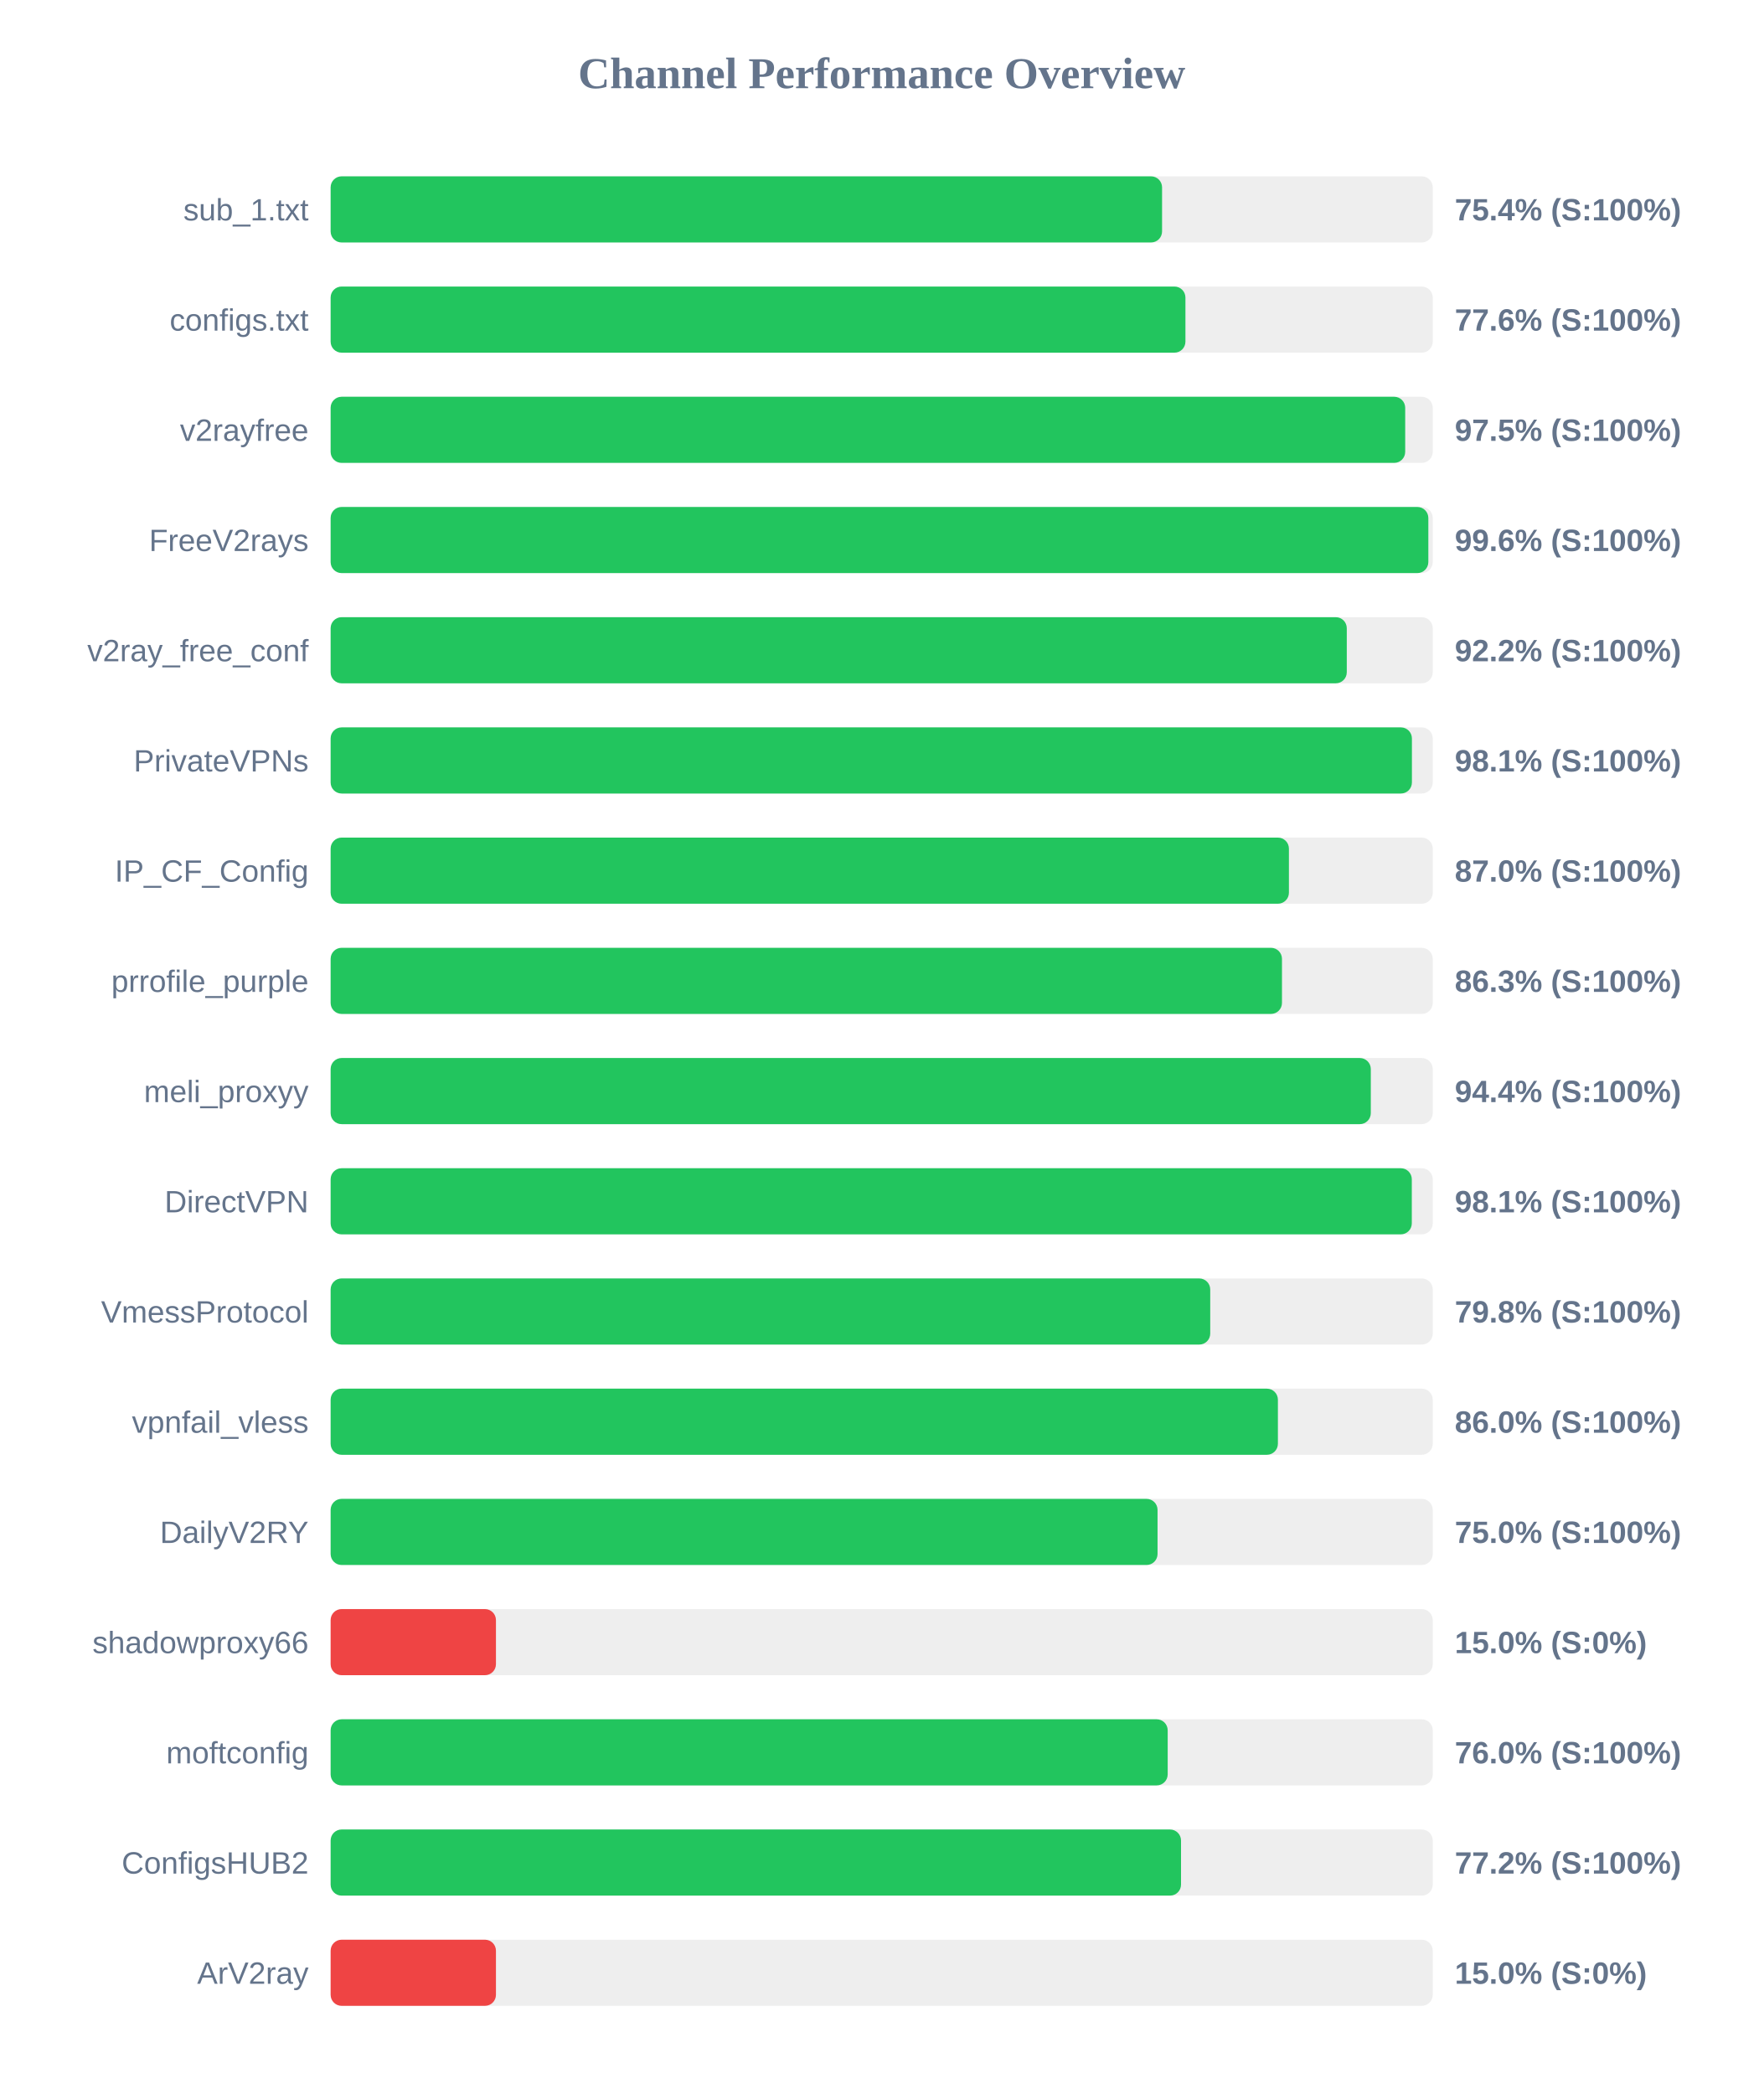
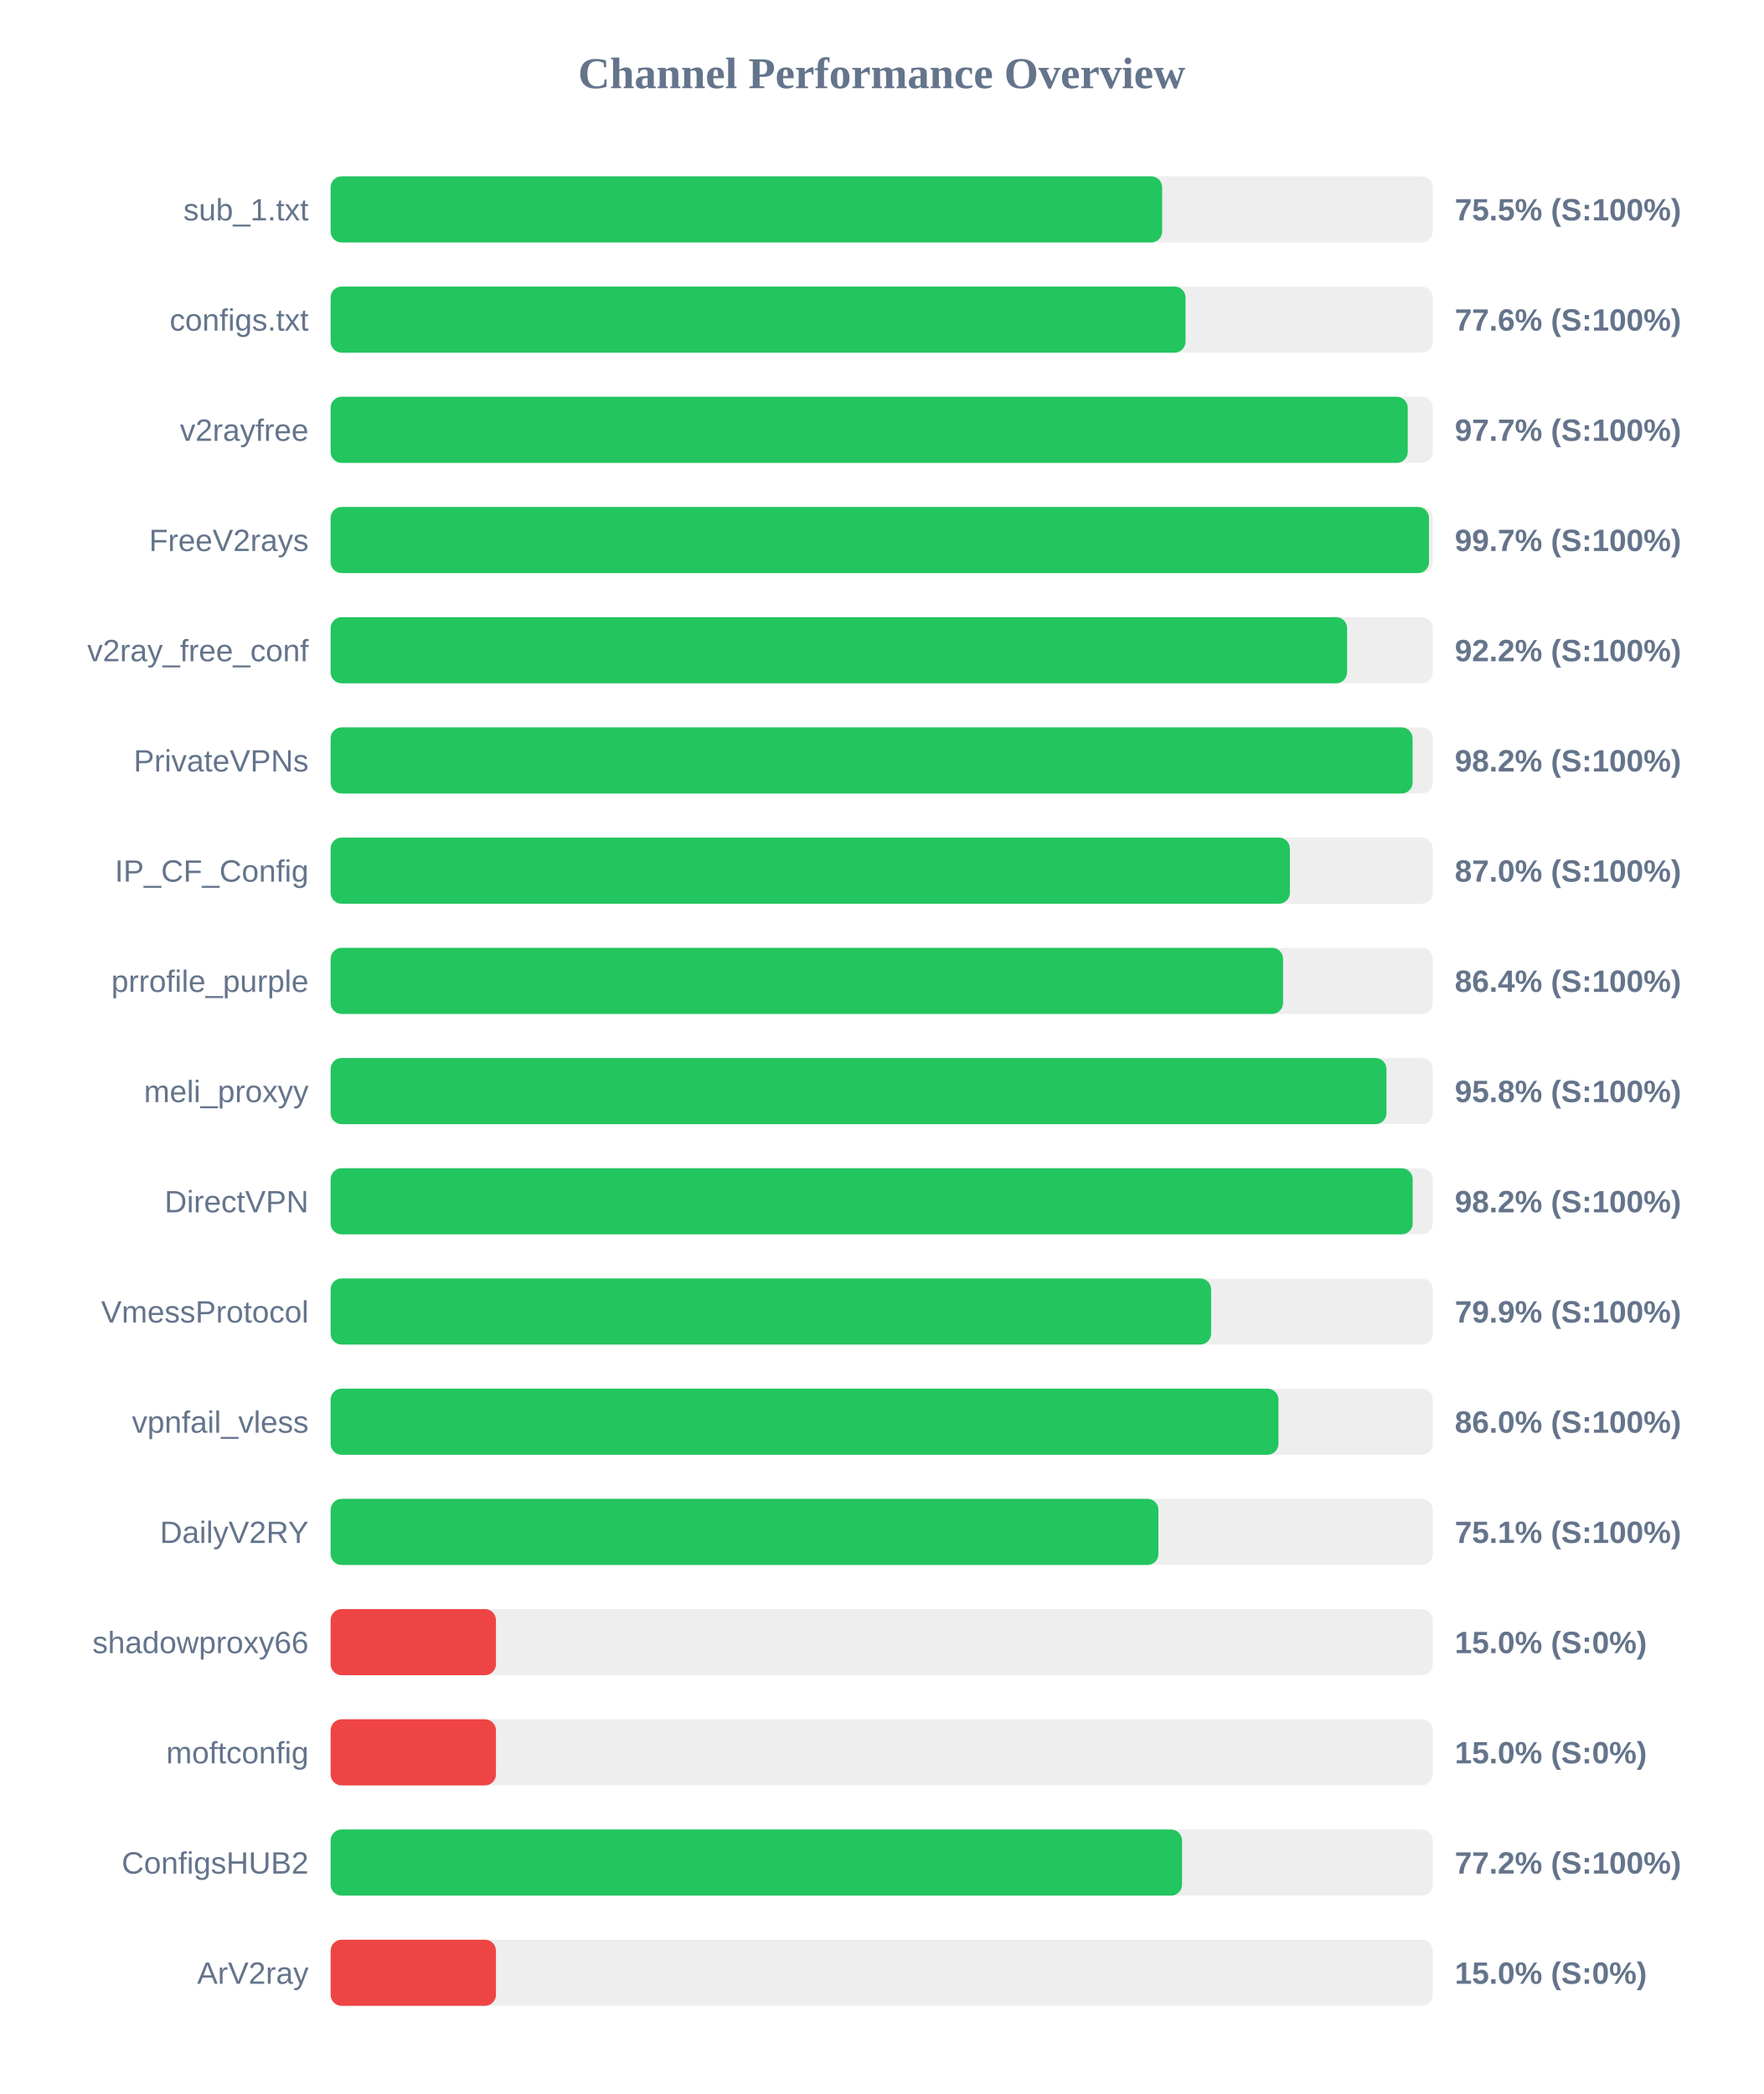
<svg xmlns="http://www.w3.org/2000/svg" width="800" height="950" version="1.1">
  <style>
        .row { font: 14px Arial; fill: #64748b; }
        .score { font: bold 14px Arial; fill: #64748b; }
    </style>
  <text x="400" y="40" text-anchor="middle" font-size="20px" font-weight="bold" fill="#64748b">Channel Performance Overview</text>
  <rect x="150" y="80" width="500" height="30" fill="#eee" rx="5" />
-   <rect x="150" y="80" width="377.2" height="30" fill="#22c55e" rx="5" />
+   <rect x="150" y="80" width="377.25" height="30" fill="#22c55e" rx="5" />
  <text x="140" y="100" text-anchor="end" class="row">sub_1.txt</text>
-   <text x="660" y="100" text-anchor="start" class="score">75.4% (S:100%)</text>
+   <text x="660" y="100" text-anchor="start" class="score">75.5% (S:100%)</text>
  <rect x="150" y="130" width="500" height="30" fill="#eee" rx="5" />
-   <rect x="150" y="130" width="387.8" height="30" fill="#22c55e" rx="5" />
+   <rect x="150" y="130" width="387.85" height="30" fill="#22c55e" rx="5" />
  <text x="140" y="150" text-anchor="end" class="row">configs.txt</text>
  <text x="660" y="150" text-anchor="start" class="score">77.6% (S:100%)</text>
  <rect x="150" y="180" width="500" height="30" fill="#eee" rx="5" />
-   <rect x="150" y="180" width="487.5" height="30" fill="#22c55e" rx="5" />
+   <rect x="150" y="180" width="488.65" height="30" fill="#22c55e" rx="5" />
  <text x="140" y="200" text-anchor="end" class="row">v2rayfree</text>
-   <text x="660" y="200" text-anchor="start" class="score">97.5% (S:100%)</text>
+   <text x="660" y="200" text-anchor="start" class="score">97.7% (S:100%)</text>
  <rect x="150" y="230" width="500" height="30" fill="#eee" rx="5" />
-   <rect x="150" y="230" width="498.0" height="30" fill="#22c55e" rx="5" />
+   <rect x="150" y="230" width="498.3" height="30" fill="#22c55e" rx="5" />
  <text x="140" y="250" text-anchor="end" class="row">FreeV2rays</text>
-   <text x="660" y="250" text-anchor="start" class="score">99.6% (S:100%)</text>
+   <text x="660" y="250" text-anchor="start" class="score">99.7% (S:100%)</text>
  <rect x="150" y="280" width="500" height="30" fill="#eee" rx="5" />
-   <rect x="150" y="280" width="461.0" height="30" fill="#22c55e" rx="5" />
+   <rect x="150" y="280" width="461.15" height="30" fill="#22c55e" rx="5" />
  <text x="140" y="300" text-anchor="end" class="row">v2ray_free_conf</text>
  <text x="660" y="300" text-anchor="start" class="score">92.2% (S:100%)</text>
  <rect x="150" y="330" width="500" height="30" fill="#eee" rx="5" />
-   <rect x="150" y="330" width="490.55" height="30" fill="#22c55e" rx="5" />
+   <rect x="150" y="330" width="490.85" height="30" fill="#22c55e" rx="5" />
  <text x="140" y="350" text-anchor="end" class="row">PrivateVPNs</text>
-   <text x="660" y="350" text-anchor="start" class="score">98.1% (S:100%)</text>
+   <text x="660" y="350" text-anchor="start" class="score">98.2% (S:100%)</text>
  <rect x="150" y="380" width="500" height="30" fill="#eee" rx="5" />
-   <rect x="150" y="380" width="434.75" height="30" fill="#22c55e" rx="5" />
+   <rect x="150" y="380" width="435.2" height="30" fill="#22c55e" rx="5" />
  <text x="140" y="400" text-anchor="end" class="row">IP_CF_Config</text>
  <text x="660" y="400" text-anchor="start" class="score">87.0% (S:100%)</text>
  <rect x="150" y="430" width="500" height="30" fill="#eee" rx="5" />
-   <rect x="150" y="430" width="431.6" height="30" fill="#22c55e" rx="5" />
+   <rect x="150" y="430" width="432.1" height="30" fill="#22c55e" rx="5" />
  <text x="140" y="450" text-anchor="end" class="row">prrofile_purple</text>
-   <text x="660" y="450" text-anchor="start" class="score">86.3% (S:100%)</text>
+   <text x="660" y="450" text-anchor="start" class="score">86.4% (S:100%)</text>
  <rect x="150" y="480" width="500" height="30" fill="#eee" rx="5" />
-   <rect x="150" y="480" width="471.9" height="30" fill="#22c55e" rx="5" />
+   <rect x="150" y="480" width="479.0" height="30" fill="#22c55e" rx="5" />
  <text x="140" y="500" text-anchor="end" class="row">meli_proxyy</text>
-   <text x="660" y="500" text-anchor="start" class="score">94.4% (S:100%)</text>
+   <text x="660" y="500" text-anchor="start" class="score">95.8% (S:100%)</text>
  <rect x="150" y="530" width="500" height="30" fill="#eee" rx="5" />
-   <rect x="150" y="530" width="490.5" height="30" fill="#22c55e" rx="5" />
+   <rect x="150" y="530" width="490.9" height="30" fill="#22c55e" rx="5" />
  <text x="140" y="550" text-anchor="end" class="row">DirectVPN</text>
-   <text x="660" y="550" text-anchor="start" class="score">98.1% (S:100%)</text>
+   <text x="660" y="550" text-anchor="start" class="score">98.2% (S:100%)</text>
  <rect x="150" y="580" width="500" height="30" fill="#eee" rx="5" />
-   <rect x="150" y="580" width="399.05" height="30" fill="#22c55e" rx="5" />
+   <rect x="150" y="580" width="399.45" height="30" fill="#22c55e" rx="5" />
  <text x="140" y="600" text-anchor="end" class="row">VmessProtocol</text>
-   <text x="660" y="600" text-anchor="start" class="score">79.8% (S:100%)</text>
+   <text x="660" y="600" text-anchor="start" class="score">79.9% (S:100%)</text>
  <rect x="150" y="630" width="500" height="30" fill="#eee" rx="5" />
-   <rect x="150" y="630" width="429.75" height="30" fill="#22c55e" rx="5" />
+   <rect x="150" y="630" width="430.0" height="30" fill="#22c55e" rx="5" />
  <text x="140" y="650" text-anchor="end" class="row">vpnfail_vless</text>
  <text x="660" y="650" text-anchor="start" class="score">86.0% (S:100%)</text>
  <rect x="150" y="680" width="500" height="30" fill="#eee" rx="5" />
-   <rect x="150" y="680" width="375.15" height="30" fill="#22c55e" rx="5" />
+   <rect x="150" y="680" width="375.55" height="30" fill="#22c55e" rx="5" />
  <text x="140" y="700" text-anchor="end" class="row">DailyV2RY</text>
-   <text x="660" y="700" text-anchor="start" class="score">75.0% (S:100%)</text>
+   <text x="660" y="700" text-anchor="start" class="score">75.1% (S:100%)</text>
  <rect x="150" y="730" width="500" height="30" fill="#eee" rx="5" />
  <rect x="150" y="730" width="75.0" height="30" fill="#ef4444" rx="5" />
  <text x="140" y="750" text-anchor="end" class="row">shadowproxy66</text>
  <text x="660" y="750" text-anchor="start" class="score">15.0% (S:0%)</text>
  <rect x="150" y="780" width="500" height="30" fill="#eee" rx="5" />
-   <rect x="150" y="780" width="379.75" height="30" fill="#22c55e" rx="5" />
+   <rect x="150" y="780" width="75.0" height="30" fill="#ef4444" rx="5" />
  <text x="140" y="800" text-anchor="end" class="row">moftconfig</text>
-   <text x="660" y="800" text-anchor="start" class="score">76.0% (S:100%)</text>
+   <text x="660" y="800" text-anchor="start" class="score">15.0% (S:0%)</text>
  <rect x="150" y="830" width="500" height="30" fill="#eee" rx="5" />
-   <rect x="150" y="830" width="385.8" height="30" fill="#22c55e" rx="5" />
+   <rect x="150" y="830" width="386.25" height="30" fill="#22c55e" rx="5" />
  <text x="140" y="850" text-anchor="end" class="row">ConfigsHUB2</text>
  <text x="660" y="850" text-anchor="start" class="score">77.2% (S:100%)</text>
  <rect x="150" y="880" width="500" height="30" fill="#eee" rx="5" />
  <rect x="150" y="880" width="75.0" height="30" fill="#ef4444" rx="5" />
  <text x="140" y="900" text-anchor="end" class="row">ArV2ray</text>
  <text x="660" y="900" text-anchor="start" class="score">15.0% (S:0%)</text>
</svg>
